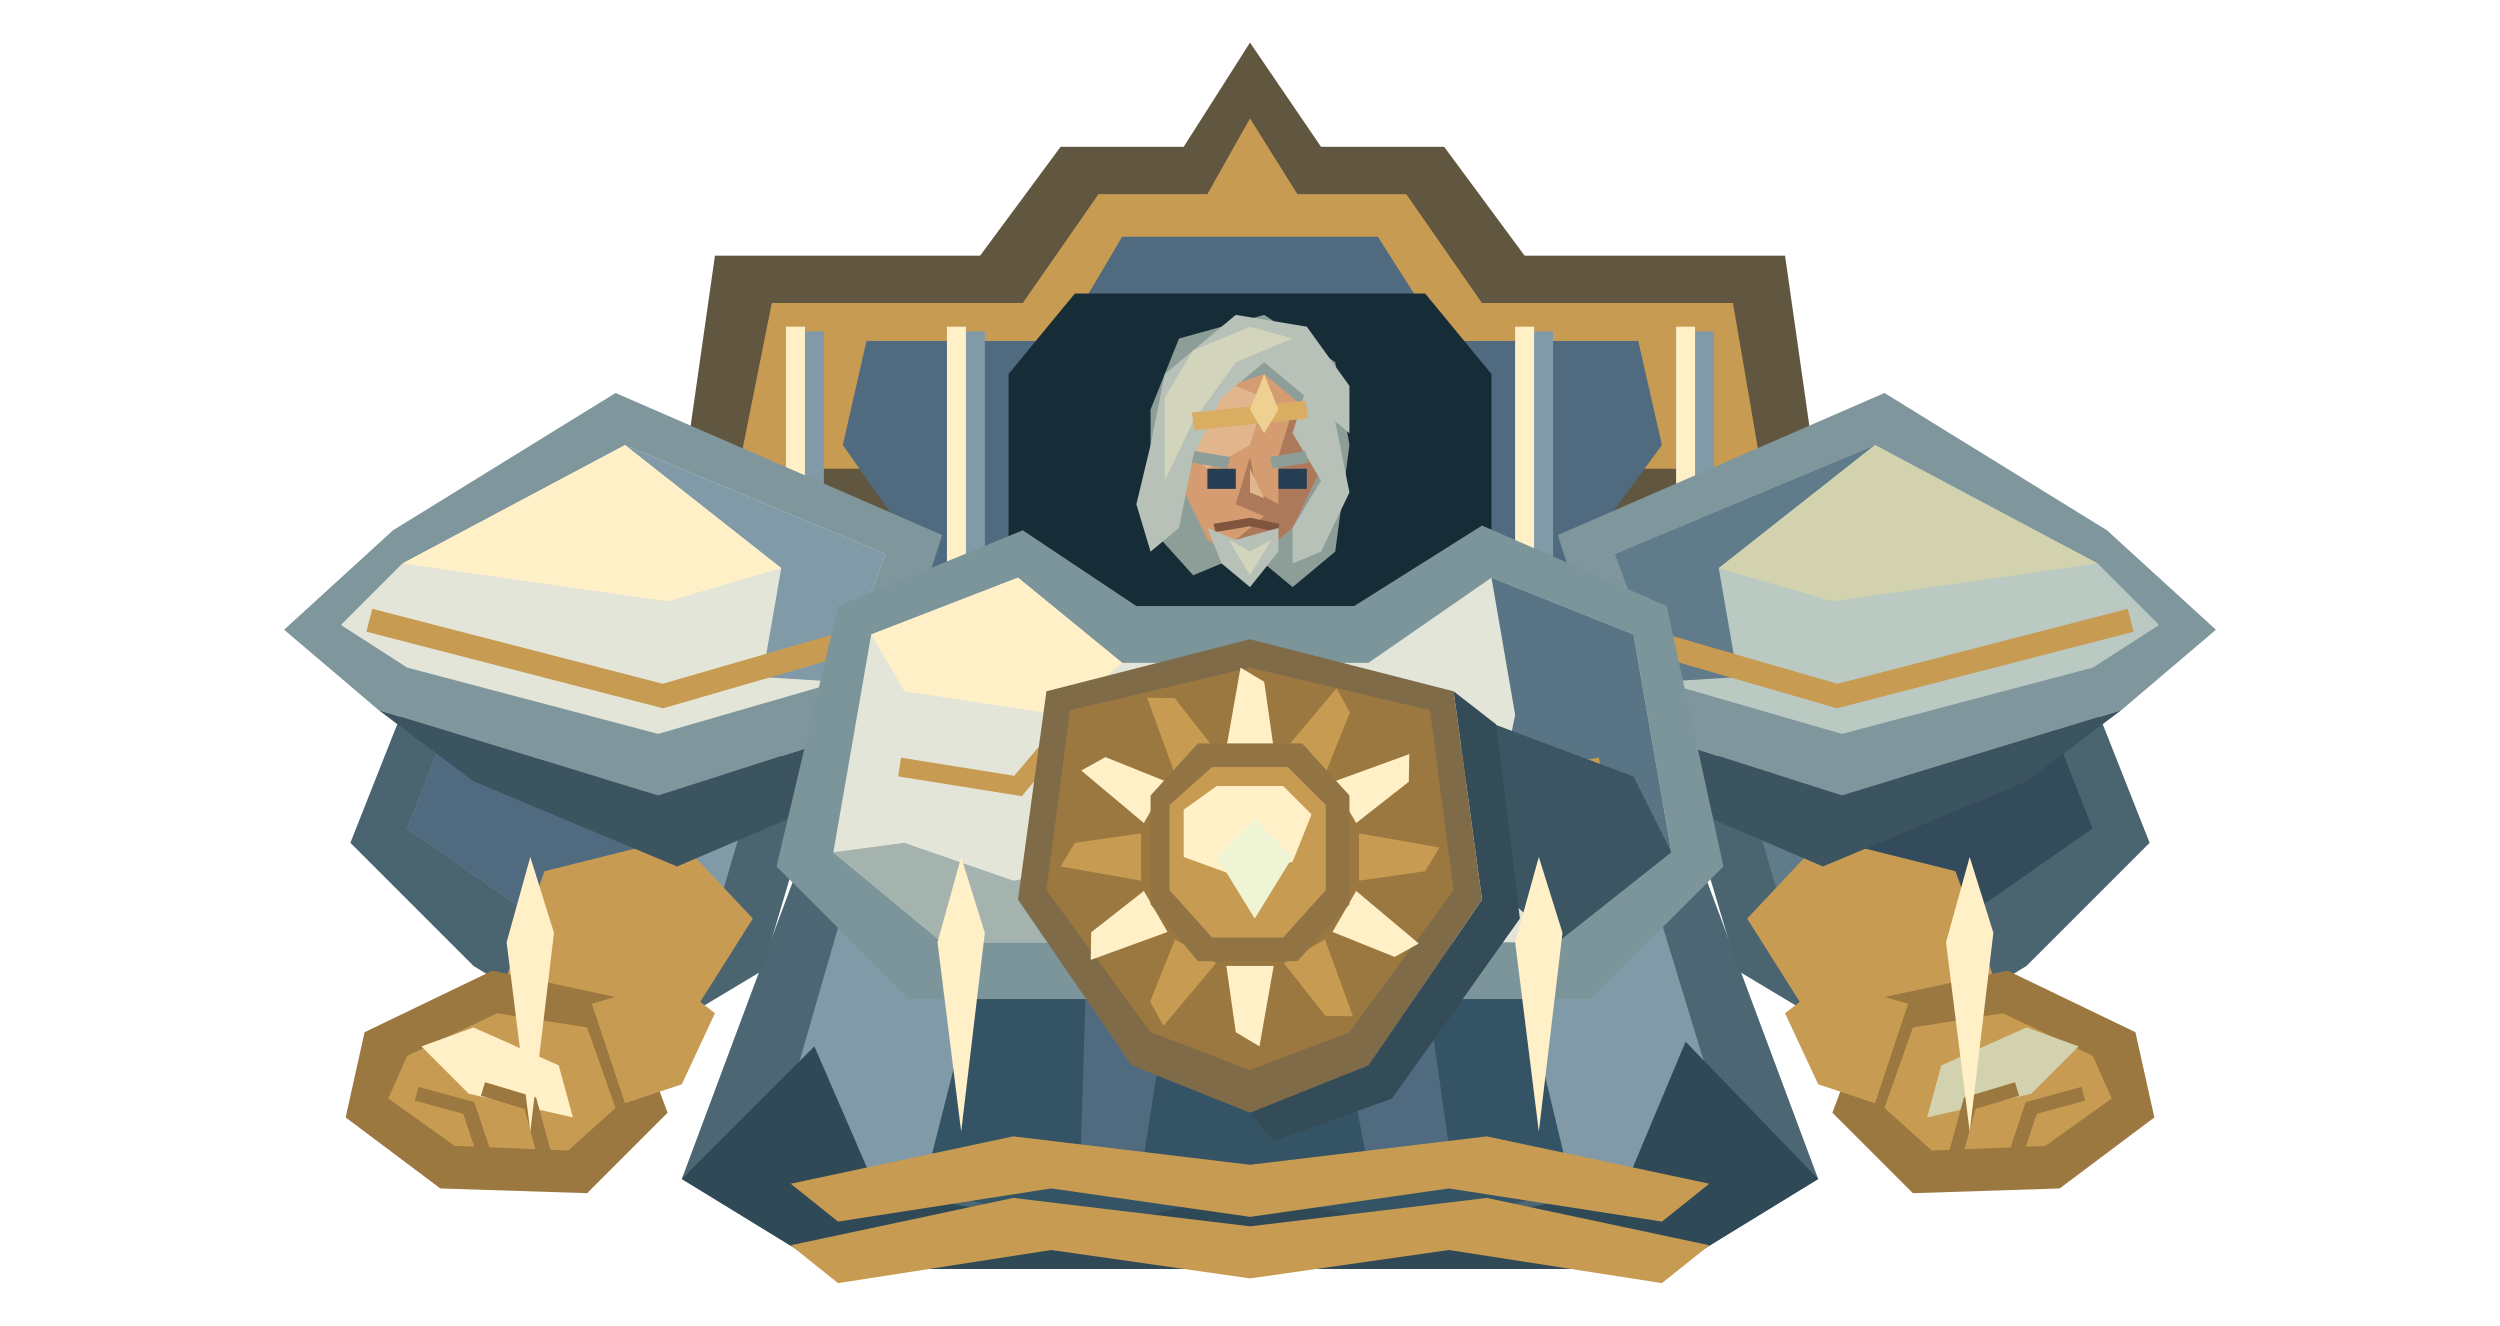
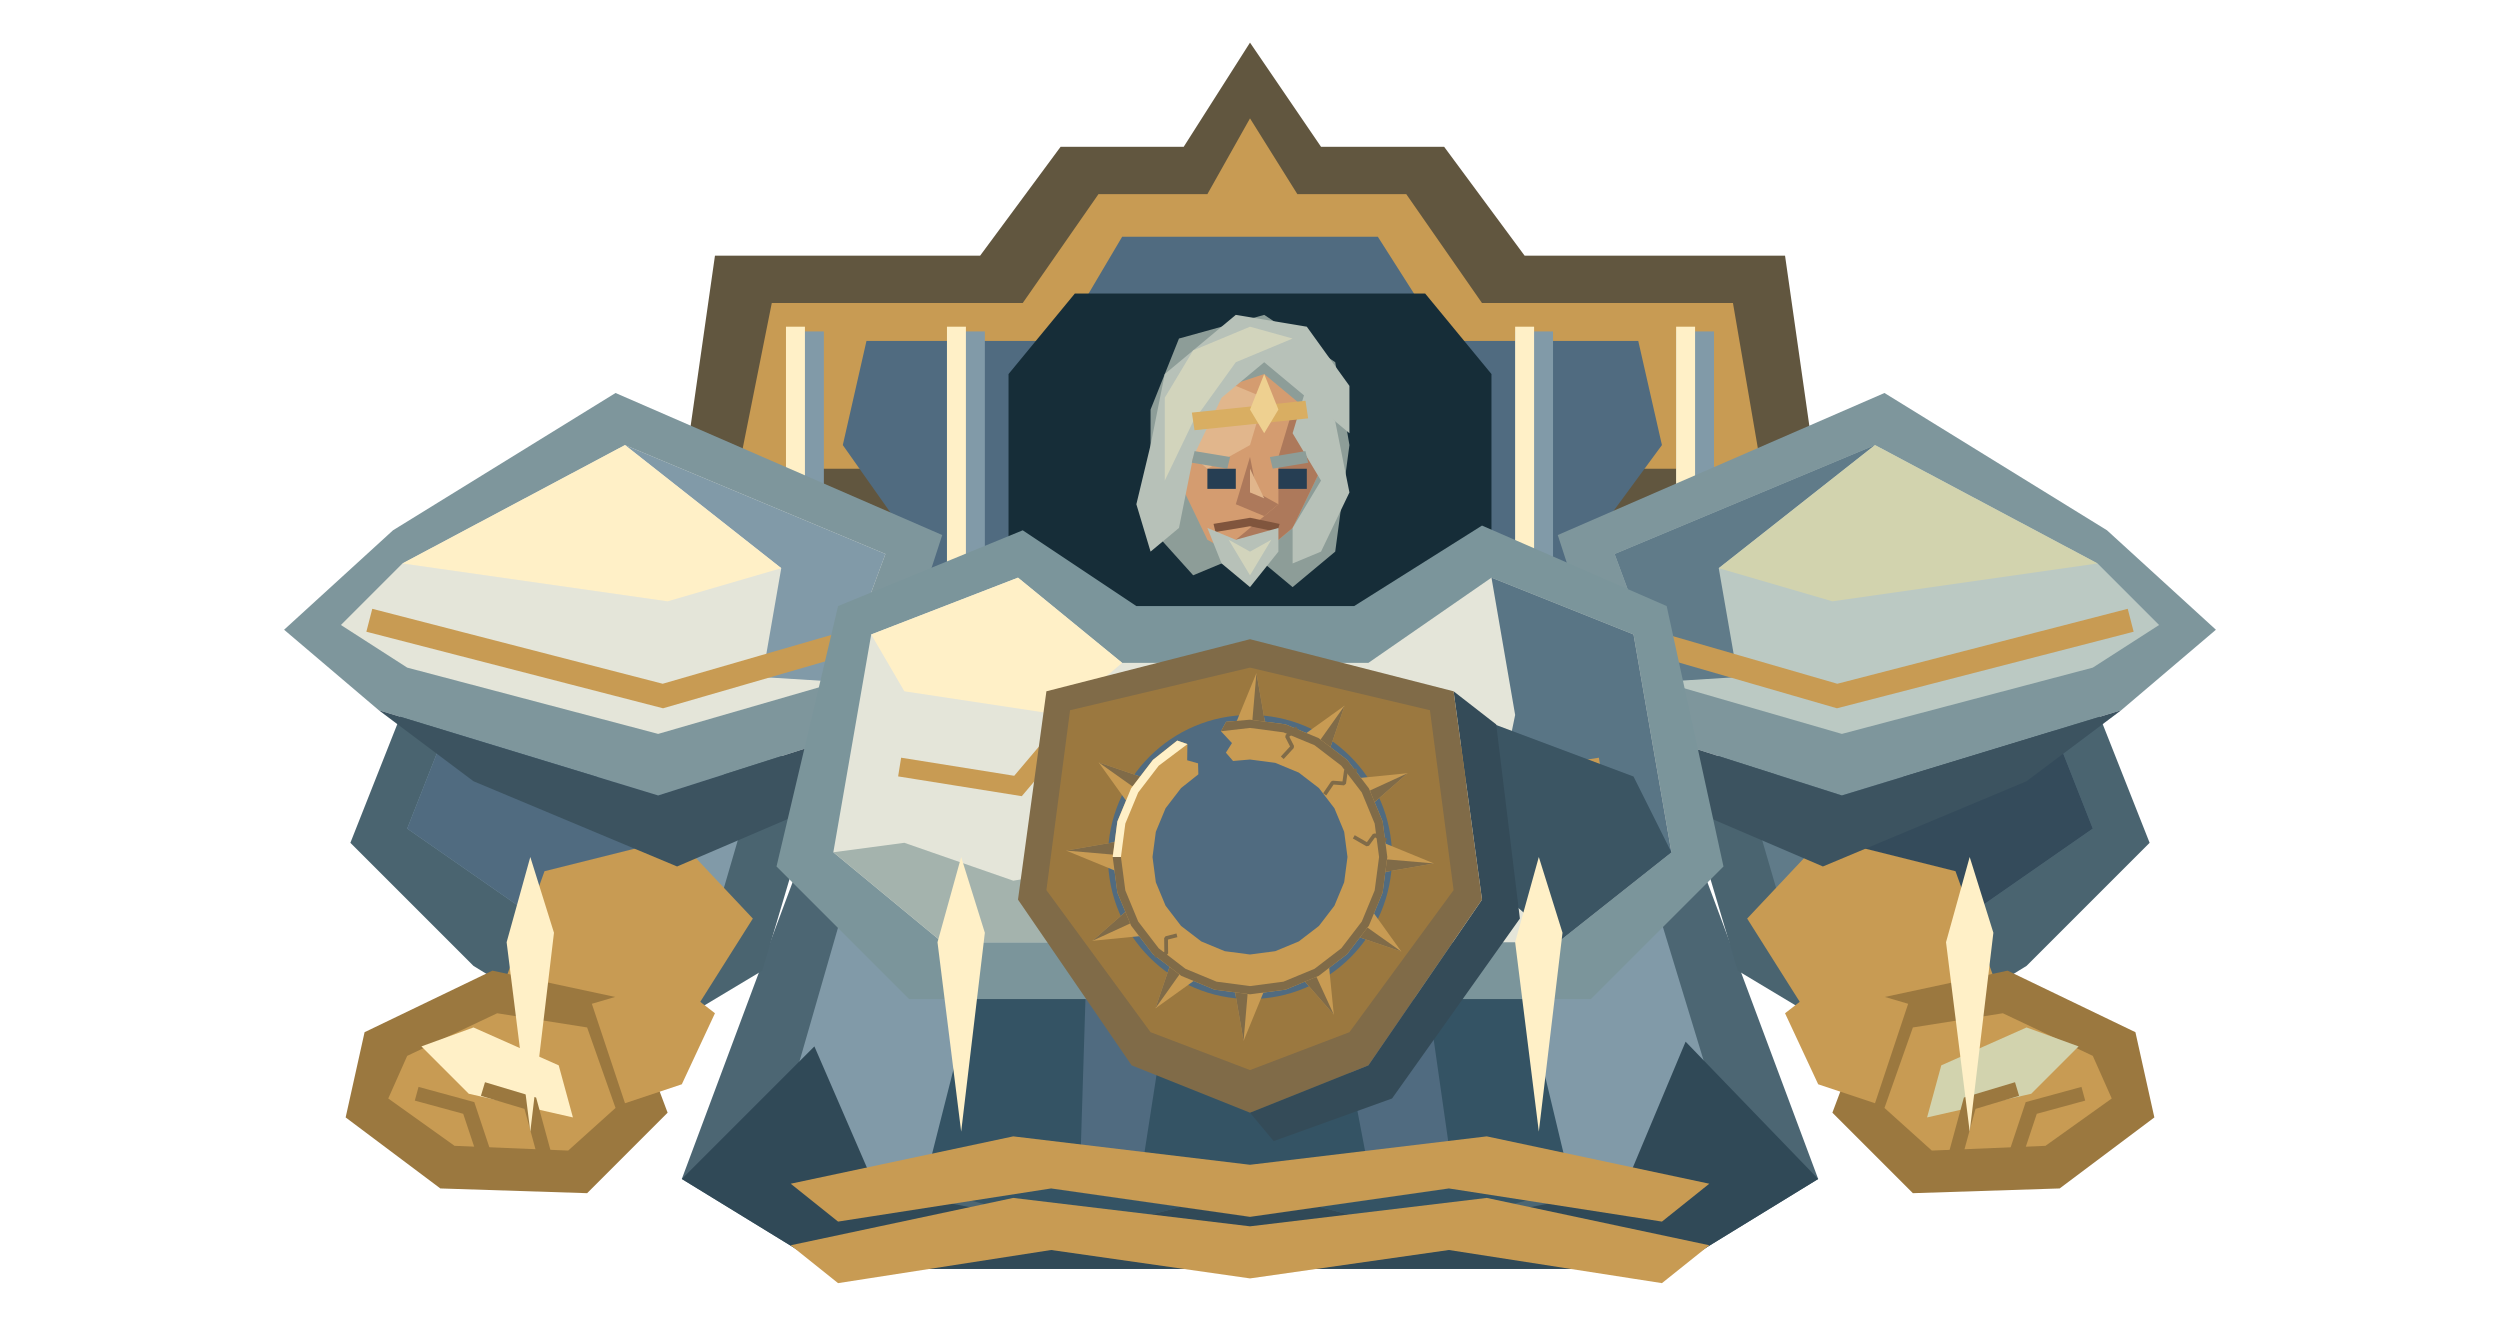
<svg xmlns="http://www.w3.org/2000/svg" width="528" height="280" viewBox="0 0 528 280">
  <polygon points="143,110 151,54 207,54 224,31 250,31 264,9 279,31 305,31 322,54 377,54 385,110 346,155 182,155" fill="#61563f" />
  <polygon points="156,99 163,64 216,64 232,41 255,41 264,25 274,41 297,41 313,64 366,64 372,99" fill="#c89b53" />
  <polygon points="178,94 183,72 224,72 237,50 291,50 305,72 346,72 351,94 326,128 202,128" fill="#506b80" />
  <polygon points="213,79 227,62 301,62 315,79 315,155 213,155" fill="#162d38" />
  <path d="M166 70h8v69h-8Z" fill="#819aa8" />
  <path d="M166 69h4v67h-4Z" fill="#fff0c7" />
  <path d="M200 70h8v69h-8Z" fill="#819aa8" />
  <path d="M200 69h4v67h-4Z" fill="#fff0c7" />
  <path d="M320 70h8v69h-8Z" fill="#819aa8" />
  <path d="M320 69h4v67h-4Z" fill="#fff0c7" />
  <path d="M354 70h8v69h-8Z" fill="#819aa8" />
  <path d="M354 69h4v67h-4Z" fill="#fff0c7" />
  <polygon points="172,174 356,174 384,249 353,268 175,268 144,249" fill="#4c6673" />
  <polygon points="181,182 347,182 365,241 343,251 185,251 164,241" fill="#819aa8" />
  <polygon points="213,180 315,180 332,251 298,260 264,251 230,260 195,251" fill="#345364" />
  <polygon points="230,187 250,190 241,248 228,251" fill="#506b80" />
  <polygon points="278,189 298,186 307,249 290,252" fill="#506b80" />
  <polygon points="144,249 172,221 185,251 230,260 264,251 298,260 343,251 356,220 384,249 353,268 175,268" fill="#304957" />
  <polygon points="91,135 137,126 172,168 161,205 131,223 100,204 74,178" fill="#4a6470" />
  <polygon points="99,142 131,136 158,170 151,194 129,207 109,191 86,175" fill="#819aa8" />
  <polygon points="99,142 113,145 137,180 129,207 109,191 86,175" fill="#506b80" />
  <polygon points="115,184 143,177 159,194 147,213 124,224 106,209" fill="#c89b53" />
  <polygon points="83,112 130,83 199,113 186,153 139,168 80,150 60,133" fill="#7e969c" />
  <polygon points="85,119 132,94 187,117 177,144 139,155 86,141 72,132" fill="#e4e5d9" />
  <polygon points="132,94 187,117 177,144 161,143 165,120" fill="#819aa8" />
  <polygon points="85,119 132,94 165,120 141,127" fill="#fff0c7" />
  <polyline points="78,131 140,147 178,136" fill="none" stroke="#c89b53" stroke-width="5" />
  <polygon points="80,150 139,168 186,153 178,168 143,183 100,165" fill="#3c5360" />
  <polygon points="104,205 132,211 141,235 124,252 93,251 73,236 77,218" fill="#9b783f" />
  <polygon points="105,214 124,217 130,234 120,243 96,242 82,232 86,223" fill="#c89b53" />
  <polygon points="89,221 100,217 118,225 121,236 99,231" fill="#fff0c7" />
  <polyline points="88,231 99,234 102,243" fill="none" stroke="#9b783f" stroke-width="3" />
  <polyline points="102,230 112,233 115,244" fill="none" stroke="#9b783f" stroke-width="3" />
  <polygon points="125,212 142,207 151,214 144,229 132,233" fill="#c89b53" />
  <polygon points="437,135 391,126 356,168 367,205 397,223 428,204 454,178" fill="#4a6470" />
  <polygon points="429,142 397,136 370,170 377,194 399,207 419,191 442,175" fill="#607b89" />
  <polygon points="429,142 415,145 391,180 399,207 419,191 442,175" fill="#344b5b" />
  <polygon points="413,184 385,177 369,194 381,213 404,224 422,209" fill="#c89b53" />
  <polygon points="445,112 398,83 329,113 342,153 389,168 448,150 468,133" fill="#7e969c" />
  <polygon points="443,119 396,94 341,117 351,144 389,155 442,141 456,132" fill="#bbc9c3" />
  <polygon points="396,94 341,117 351,144 367,143 363,120" fill="#607b89" />
  <polygon points="443,119 396,94 363,120 387,127" fill="#d2d3ae" />
  <polyline points="450,131 388,147 350,136" fill="none" stroke="#c89b53" stroke-width="5" />
  <polygon points="448,150 389,168 342,153 350,168 385,183 428,165" fill="#3c5360" />
  <polygon points="424,205 396,211 387,235 404,252 435,251 455,236 451,218" fill="#9b783f" />
  <polygon points="423,214 404,217 398,234 408,243 432,242 446,232 442,223" fill="#c89b53" />
  <polygon points="439,221 428,217 410,225 407,236 429,231" fill="#d2d3ae" />
  <polyline points="440,231 429,234 426,243" fill="none" stroke="#9b783f" stroke-width="3" />
  <polyline points="426,230 416,233 413,244" fill="none" stroke="#9b783f" stroke-width="3" />
  <polygon points="403,212 386,207 377,214 384,229 396,233" fill="#c89b53" />
  <polygon points="177,128 216,112 240,128 286,128 313,111 352,128 364,183 336,211 192,211 164,183" fill="#7b959b" />
  <polygon points="184,134 215,122 237,140 289,140 315,122 345,134 353,180 329,199 199,199 176,180" fill="#e4e5d9" />
  <polygon points="315,122 345,134 353,180 329,199 313,185 320,151" fill="#597585" />
  <polygon points="184,134 215,122 237,140 224,151 191,146" fill="#fff0c7" />
  <polyline points="190,162 215,166 226,153" fill="none" stroke="#c89b53" stroke-width="4" />
  <polyline points="338,162 313,166 302,153" fill="none" stroke="#c89b53" stroke-width="4" />
  <g id="emperor-likeness" transform="translate(204 54) scale(3 2.5)">
    <polygon points="13,13 15,7 21,5 26,9 27,16 26,25 23,28 20,25 16,27 13,23" fill="#8d9d98" />
    <polygon points="16,12 21,10 24,13 25,18 23,23 20,26 17,24 15,19" fill="#d49c70" />
    <polygon points="16,13 19,11 21,12 20,16 17,18 16,17" fill="#e1b68c" />
    <polygon points="23,13 25,18 23,23 20,26 19,24 22,21 22,17" fill="#ad795b" />
    <polygon points="13,16 14,10 19,5 24,6 27,11 27,15 24,12 21,9 18,12 16,17 15,23 13,25 12,21" fill="#b7c1b8" />
    <polygon points="14,12 16,8 20,6 23,7 19,9 16,14 14,19" fill="#d2d4bc" />
    <polygon points="24,11 26,14 27,20 25,25 23,26 23,23 25,19 23,15" fill="#b7c1b8" />
    <polyline points="16,14 24,13" fill="none" stroke="#d9ae62" stroke-width="1.5" />
    <polygon points="20,13 21,10 22,13 21,15" fill="#eed090" />
    <polyline points="16,17 18.5,17.5" fill="none" stroke="#8d9d98" stroke-width="1" />
    <polyline points="21.5,17.5 24,17" fill="none" stroke="#8d9d98" stroke-width="1" />
    <rect x="17" y="18" width="2" height="1.7" fill="#263e53" />
    <rect x="22" y="18" width="2" height="1.7" fill="#263e53" />
    <polygon points="20,17 19,21 21,22 22,21 20.5,20" fill="#ad795b" />
    <polygon points="20,18 20,20 21,20.5" fill="#e1b68c" />
    <polyline points="17.5,23 20,22.5 22,23" fill="none" stroke="#80553d" stroke-width="0.7" />
    <polygon points="17,23 19,24 22,23 22,25 20,28 18,26" fill="#b7c1b8" />
    <polygon points="18.5,24 20,25 21.5,24 20,27" fill="#d2d4bc" />
  </g>
  <polygon points="191,178 214,186 232,183 235,199 199,199 176,180" fill="#a4b3ad" />
  <polygon points="313,152 345,164 353,180 329,199 313,185" fill="#3b5563" />
  <polygon points="289,225 313,190 307,146 316,153 321,194 294,232 269,241 264,235" fill="#344b58" />
  <g id="imperial-sun-insignia">
    <polygon points="221,146 264,135 307,146 313,190 289,225 264,235 239,225 215,190" fill="#806b48" />
    <polygon points="226,150 264,141 302,150 307,188 285,218 264,226 243,218 221,188" fill="#9b783f" />
-     <polygon points="269,158 267,144 262,141 259,158" fill="#fff0c7" />
-     <polygon points="279.83,163.581 285.098,150.457 282.268,145.359 271.17,158.581" fill="#c89b53" />
-     <polygon points="286.419,173.83 297.543,165.098 297.641,159.268 281.419,165.17" fill="#fff0c7" />
-     <polygon points="287,186 301,184 304,179 287,176" fill="#c89b53" />
-     <polygon points="281.419,196.83 294.543,202.098 299.641,199.268 286.419,188.17" fill="#fff0c7" />
-     <polygon points="271.17,203.419 279.902,214.543 285.732,214.641 279.83,198.419" fill="#c89b53" />
-     <polygon points="259,204 261,218 266,221 269,204" fill="#fff0c7" />
-     <polygon points="248.17,198.419 242.902,211.543 245.732,216.641 256.83,203.419" fill="#c89b53" />
-     <polygon points="241.581,188.17 230.457,196.902 230.359,202.732 246.581,196.83" fill="#fff0c7" />
-     <polygon points="241,176 227,178 224,183 241,186" fill="#c89b53" />
-     <polygon points="246.581,165.17 233.457,159.902 228.359,162.732 241.581,173.83" fill="#fff0c7" />
-     <polygon points="256.83,158.581 248.098,147.457 242.268,147.359 248.17,163.581" fill="#c89b53" />
-     <polygon points="243,168 253,157 275,157 285,168 285,191 274,203 253,203 243,191" fill="#927444" />
-     <polygon points="247,170 256,162 272,162 280,170 280,188 271,198 256,198 247,188" fill="#c89b53" />
-     <polygon points="250,171 257,166 271,166 277,172 273,182 261,185 250,181" fill="#fff0c7" />
-     <polygon points="257,181 265,173 273,181 265,194" fill="#eff4d5" />
+     <ellipse cx="264" cy="181" rx="30" ry="30" fill="#506b80" />
+     <g data-symbol="hollow-sun">
+       <polygon points="260.64,153.66 265.36,142.16 267.36,153.66" fill="#c89b53" />
+       <polygon points="265.36,142.16 267.36,153.66 264.51,152" fill="#806b48" />
+       <polygon points="274.76,155.64 283.98,149.03 280.58,159" fill="#c89b53" />
+       <polygon points="283.98,149.03 280.58,159 278.94,156.14" fill="#806b48" />
+       <polygon points="286,164.42 297.29,163.3 289.36,170.24" fill="#c89b53" />
+       <polygon points="297.29,163.3 289.36,170.24 289.36,166.94" fill="#806b48" />
+       <polygon points="291.34,177.64 302.84,182.36 291.34,184.36" fill="#c89b53" />
+       <polygon points="302.84,182.36 291.34,184.36 293,181.51" fill="#806b48" />
+       <polygon points="289.36,191.76 295.97,200.98 286,197.58" fill="#c89b53" />
+       <polygon points="295.97,200.98 286,197.58 288.86,195.94" fill="#806b48" />
+       <polygon points="280.58,203 281.7,214.29 274.76,206.36" fill="#c89b53" />
+       <polygon points="281.7,214.29 274.76,206.36 278.06,206.36" fill="#806b48" />
+       <polygon points="267.36,208.34 262.64,219.84 260.64,208.34" fill="#c89b53" />
+       <polygon points="262.64,219.84 260.64,208.34 263.49,210" fill="#806b48" />
+       <polygon points="253.24,206.36 244.02,212.97 247.42,203" fill="#c89b53" />
+       <polygon points="244.02,212.97 247.42,203 249.06,205.86" fill="#806b48" />
+       <polygon points="242,197.58 230.71,198.7 238.64,191.76" fill="#c89b53" />
+       <polygon points="230.71,198.7 238.64,191.76 238.64,195.06" fill="#806b48" />
+       <polygon points="236.66,184.36 225.16,179.64 236.66,177.64" fill="#c89b53" />
+       <polygon points="225.16,179.64 236.66,177.64 235,180.49" fill="#806b48" />
+       <polygon points="238.64,170.24 232.03,161.02 242,164.42" fill="#c89b53" />
+       <polygon points="232.03,161.02 242,164.42 239.14,166.06" fill="#806b48" />
+       <polygon points="258.96,152.44 264,152 271.51,152.99 278.5,155.89 284.51,160.49 289.11,166.5 292.01,173.49 293,181 284.59,181 283.89,175.67 281.83,170.71 278.56,166.44 274.3,163.17 269.33,161.11 264,160.41 260.42,160.72 258.91,158.96 260.19,156.94 257.87,154.44" fill="#c89b53" />
+       <polygon points="258.96,152.44 264,152 271.51,152.99 278.5,155.89 284.51,160.49 289.11,166.5 292.01,173.49 293,181 291.26,181 290.33,173.94 287.61,167.37 283.28,161.72 277.63,157.39 271.06,154.67 264,153.74 257.87,154.44" fill="#806b48" />
+       <polygon points="293,181 292.01,188.51 289.11,195.5 284.51,201.51 278.5,206.11 271.51,209.01 264,210 264,201.59 269.33,200.89 274.3,198.83 278.56,195.56 281.83,191.29 283.89,186.33 284.59,181" fill="#c89b53" />
+       <polygon points="293,181 292.01,188.51 289.11,195.5 284.51,201.51 278.5,206.11 271.51,209.01 264,210 264,208.26 271.06,207.33 277.63,204.61 283.28,200.28 287.61,194.63 290.33,188.06 291.26,181" fill="#806b48" />
+       <polygon points="264,210 256.49,209.01 249.5,206.11 243.49,201.51 238.89,195.5 235.99,188.51 235,181 243.41,181 244.11,186.33 246.17,191.29 249.44,195.56 253.71,198.83 258.67,200.89 264,201.59" fill="#c89b53" />
+       <polygon points="264,210 256.49,209.01 249.5,206.11 243.49,201.51 238.89,195.5 235.99,188.51 235,181 236.74,181 237.67,188.06 240.39,194.63 244.72,200.28 250.37,204.61 256.94,207.33 264,208.26" fill="#806b48" />
+       <polygon points="235,181 235.99,173.49 238.89,166.5 243.49,160.49 248.63,156.41 250.78,157.16 250.73,160.57 253.03,161.22 253.09,163.54 249.44,166.44 246.17,170.7 244.11,175.67 243.41,181" fill="#c89b53" />
+       <polygon points="235,181 235.99,173.49 238.89,166.5 243.49,160.49 248.63,156.41 250.78,157.16 244.72,161.72 240.39,167.37 237.67,173.94 236.74,181" fill="#fff0c7" />
+       <polyline data-fracture="closed" points="273.92,153.75 271.8,155.49 272.94,157.72 270.81,160.04" fill="none" stroke="#806b48" stroke-width="0.8" stroke-linejoin="bevel" />
+       <polyline data-fracture="closed" points="286.54,162.75 284.26,162.76 283.88,165.47 281.46,165.28 279.77,167.77" fill="none" stroke="#806b48" stroke-width="0.8" stroke-linejoin="bevel" />
+       <polyline data-fracture="closed" points="292.78,177.47 290.27,176.37 288.8,178.39 285.92,176.74" fill="none" stroke="#806b48" stroke-width="0.8" stroke-linejoin="bevel" />
+       <polyline data-fracture="closed" points="243.85,201.86 246.31,201.35 246.27,198.12 248.57,197.54" fill="none" stroke="#806b48" stroke-width="0.8" stroke-linejoin="bevel" />
+     </g>
  </g>
  <polygon points="167,250 214,240 264,246 314,240 361,250 351,258 306,251 264,257 222,251 177,258" fill="#c89b53" />
  <polygon points="167,263 214,253 264,259 314,253 361,263 351,271 306,264 264,270 222,264 177,271" fill="#c89b53" />
  <polygon points="112,181 117,197 112,239 107,199" fill="#fff0c7" />
  <polygon points="203,181 208,197 203,239 198,199" fill="#fff0c7" />
  <polygon points="325,181 330,197 325,239 320,199" fill="#fff0c7" />
  <polygon points="416,181 421,197 416,239 411,199" fill="#fff0c7" />
</svg>
